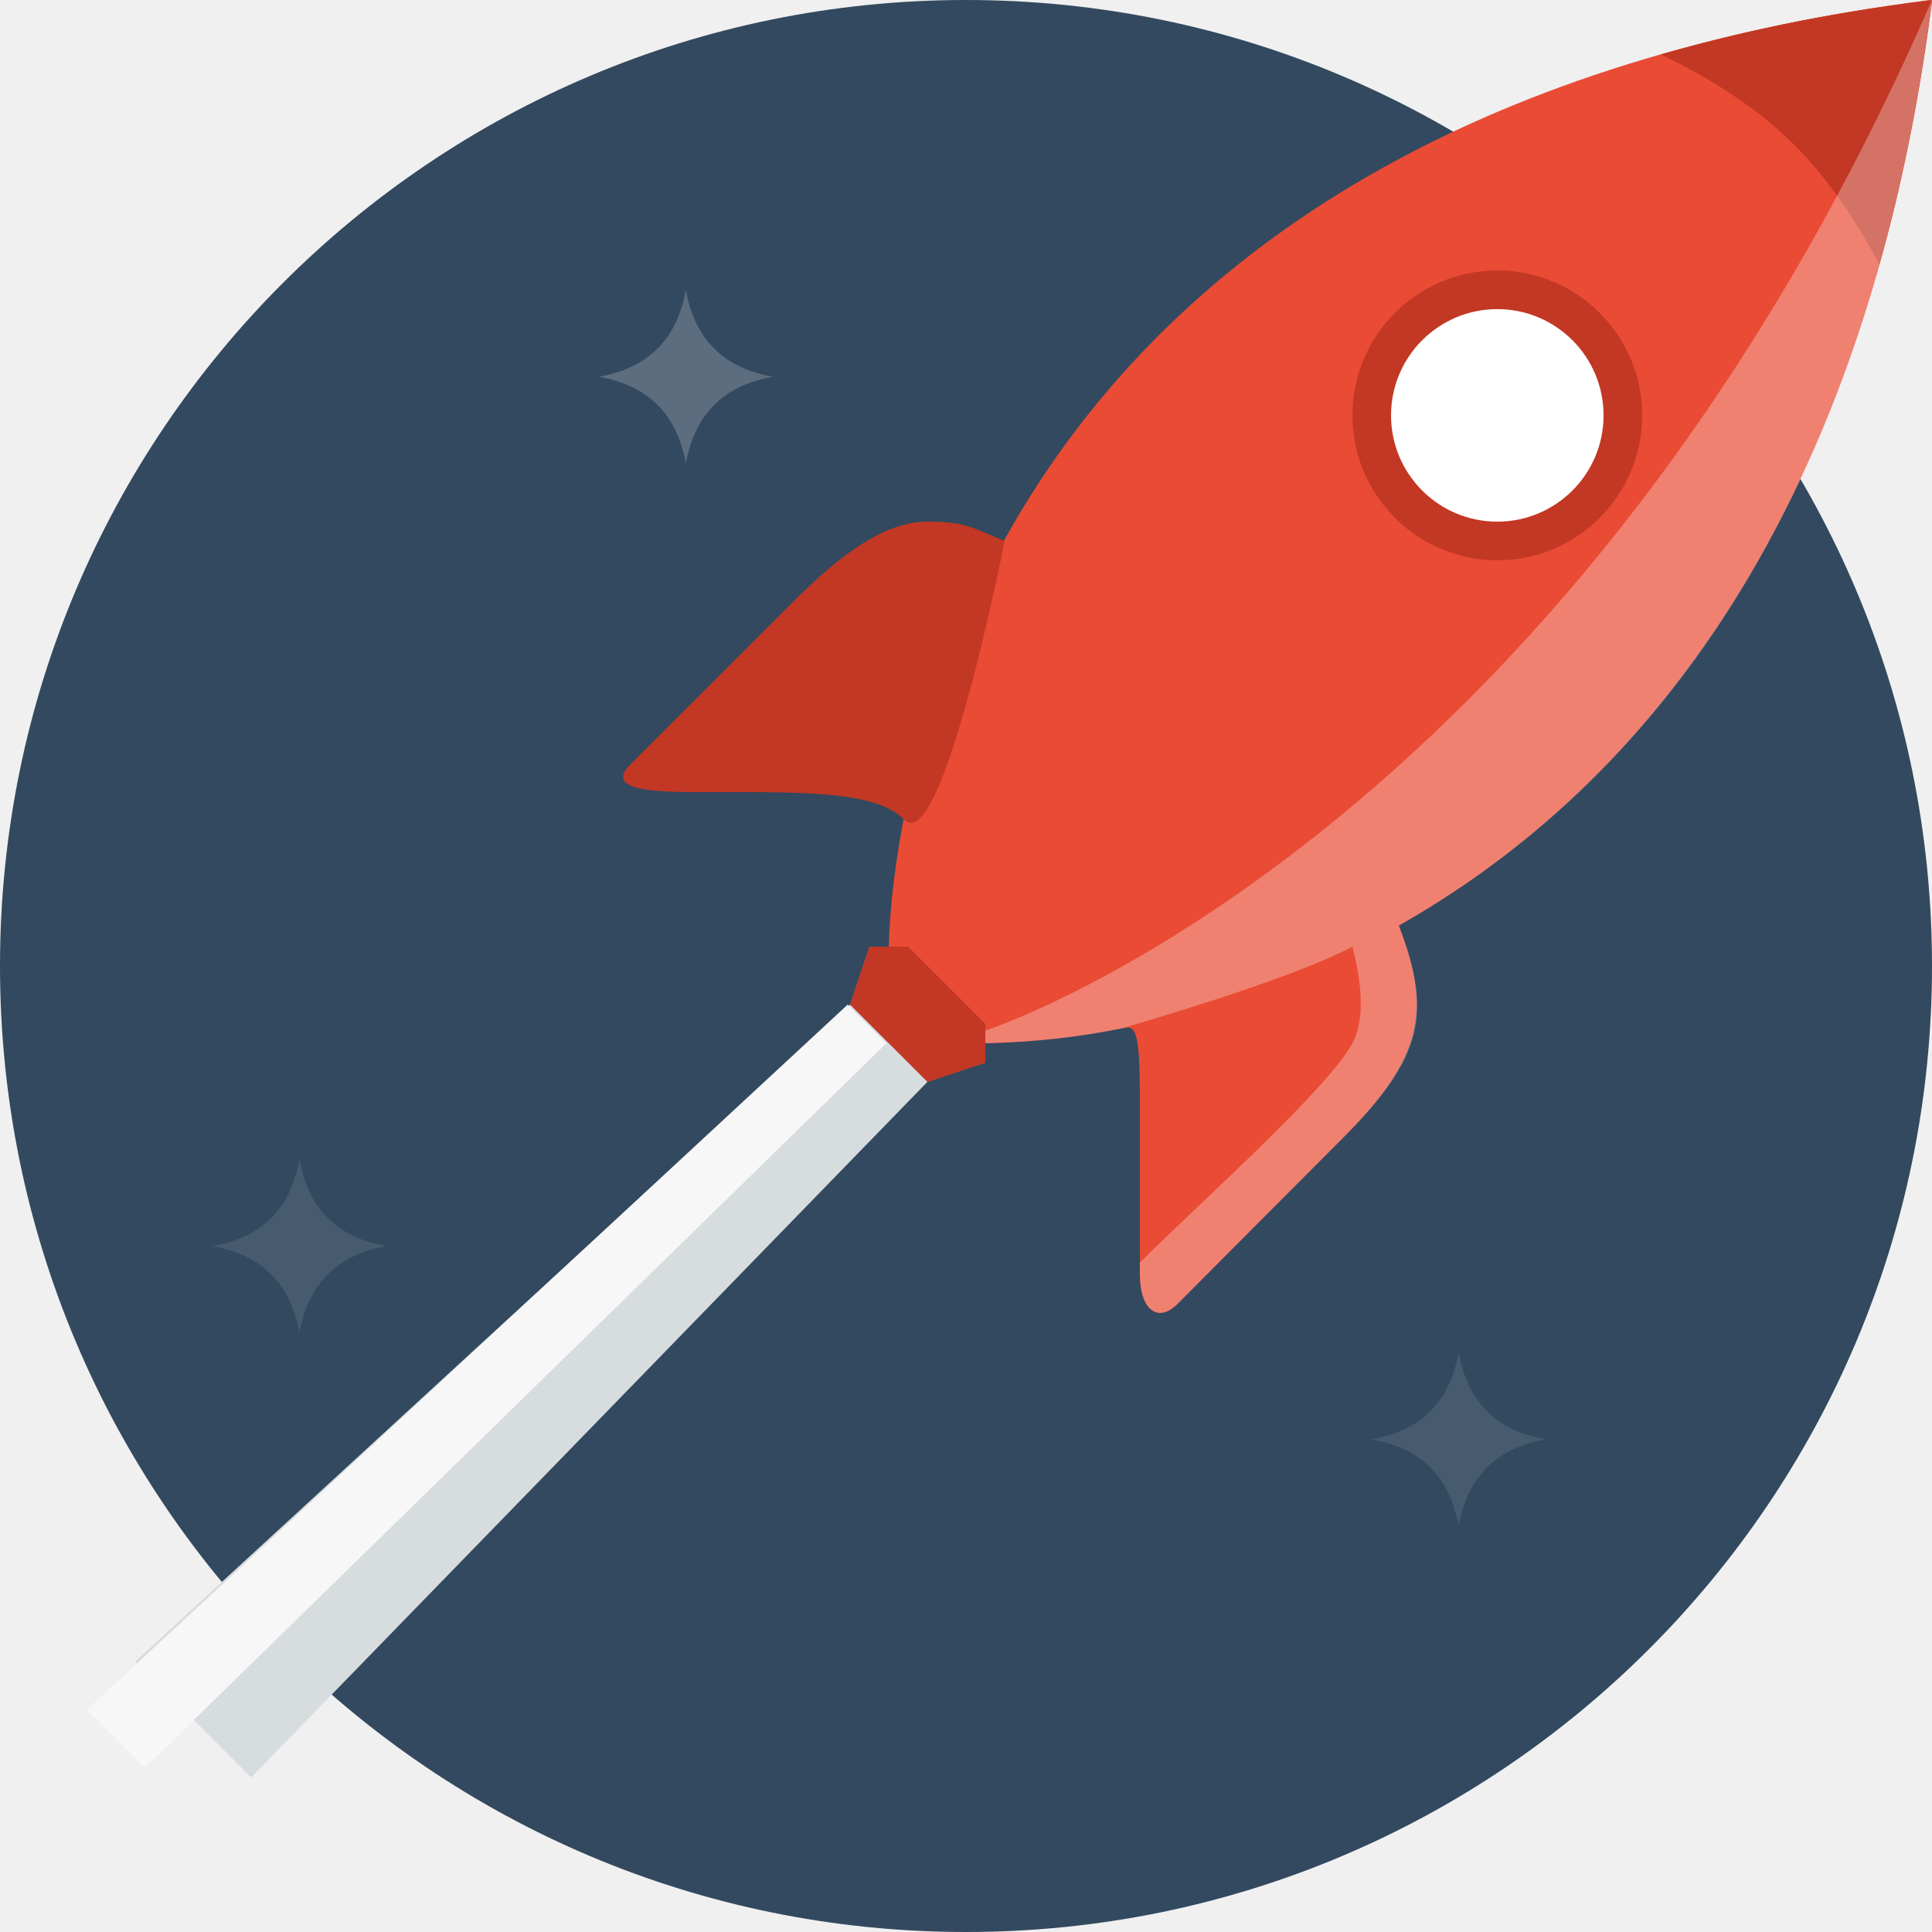
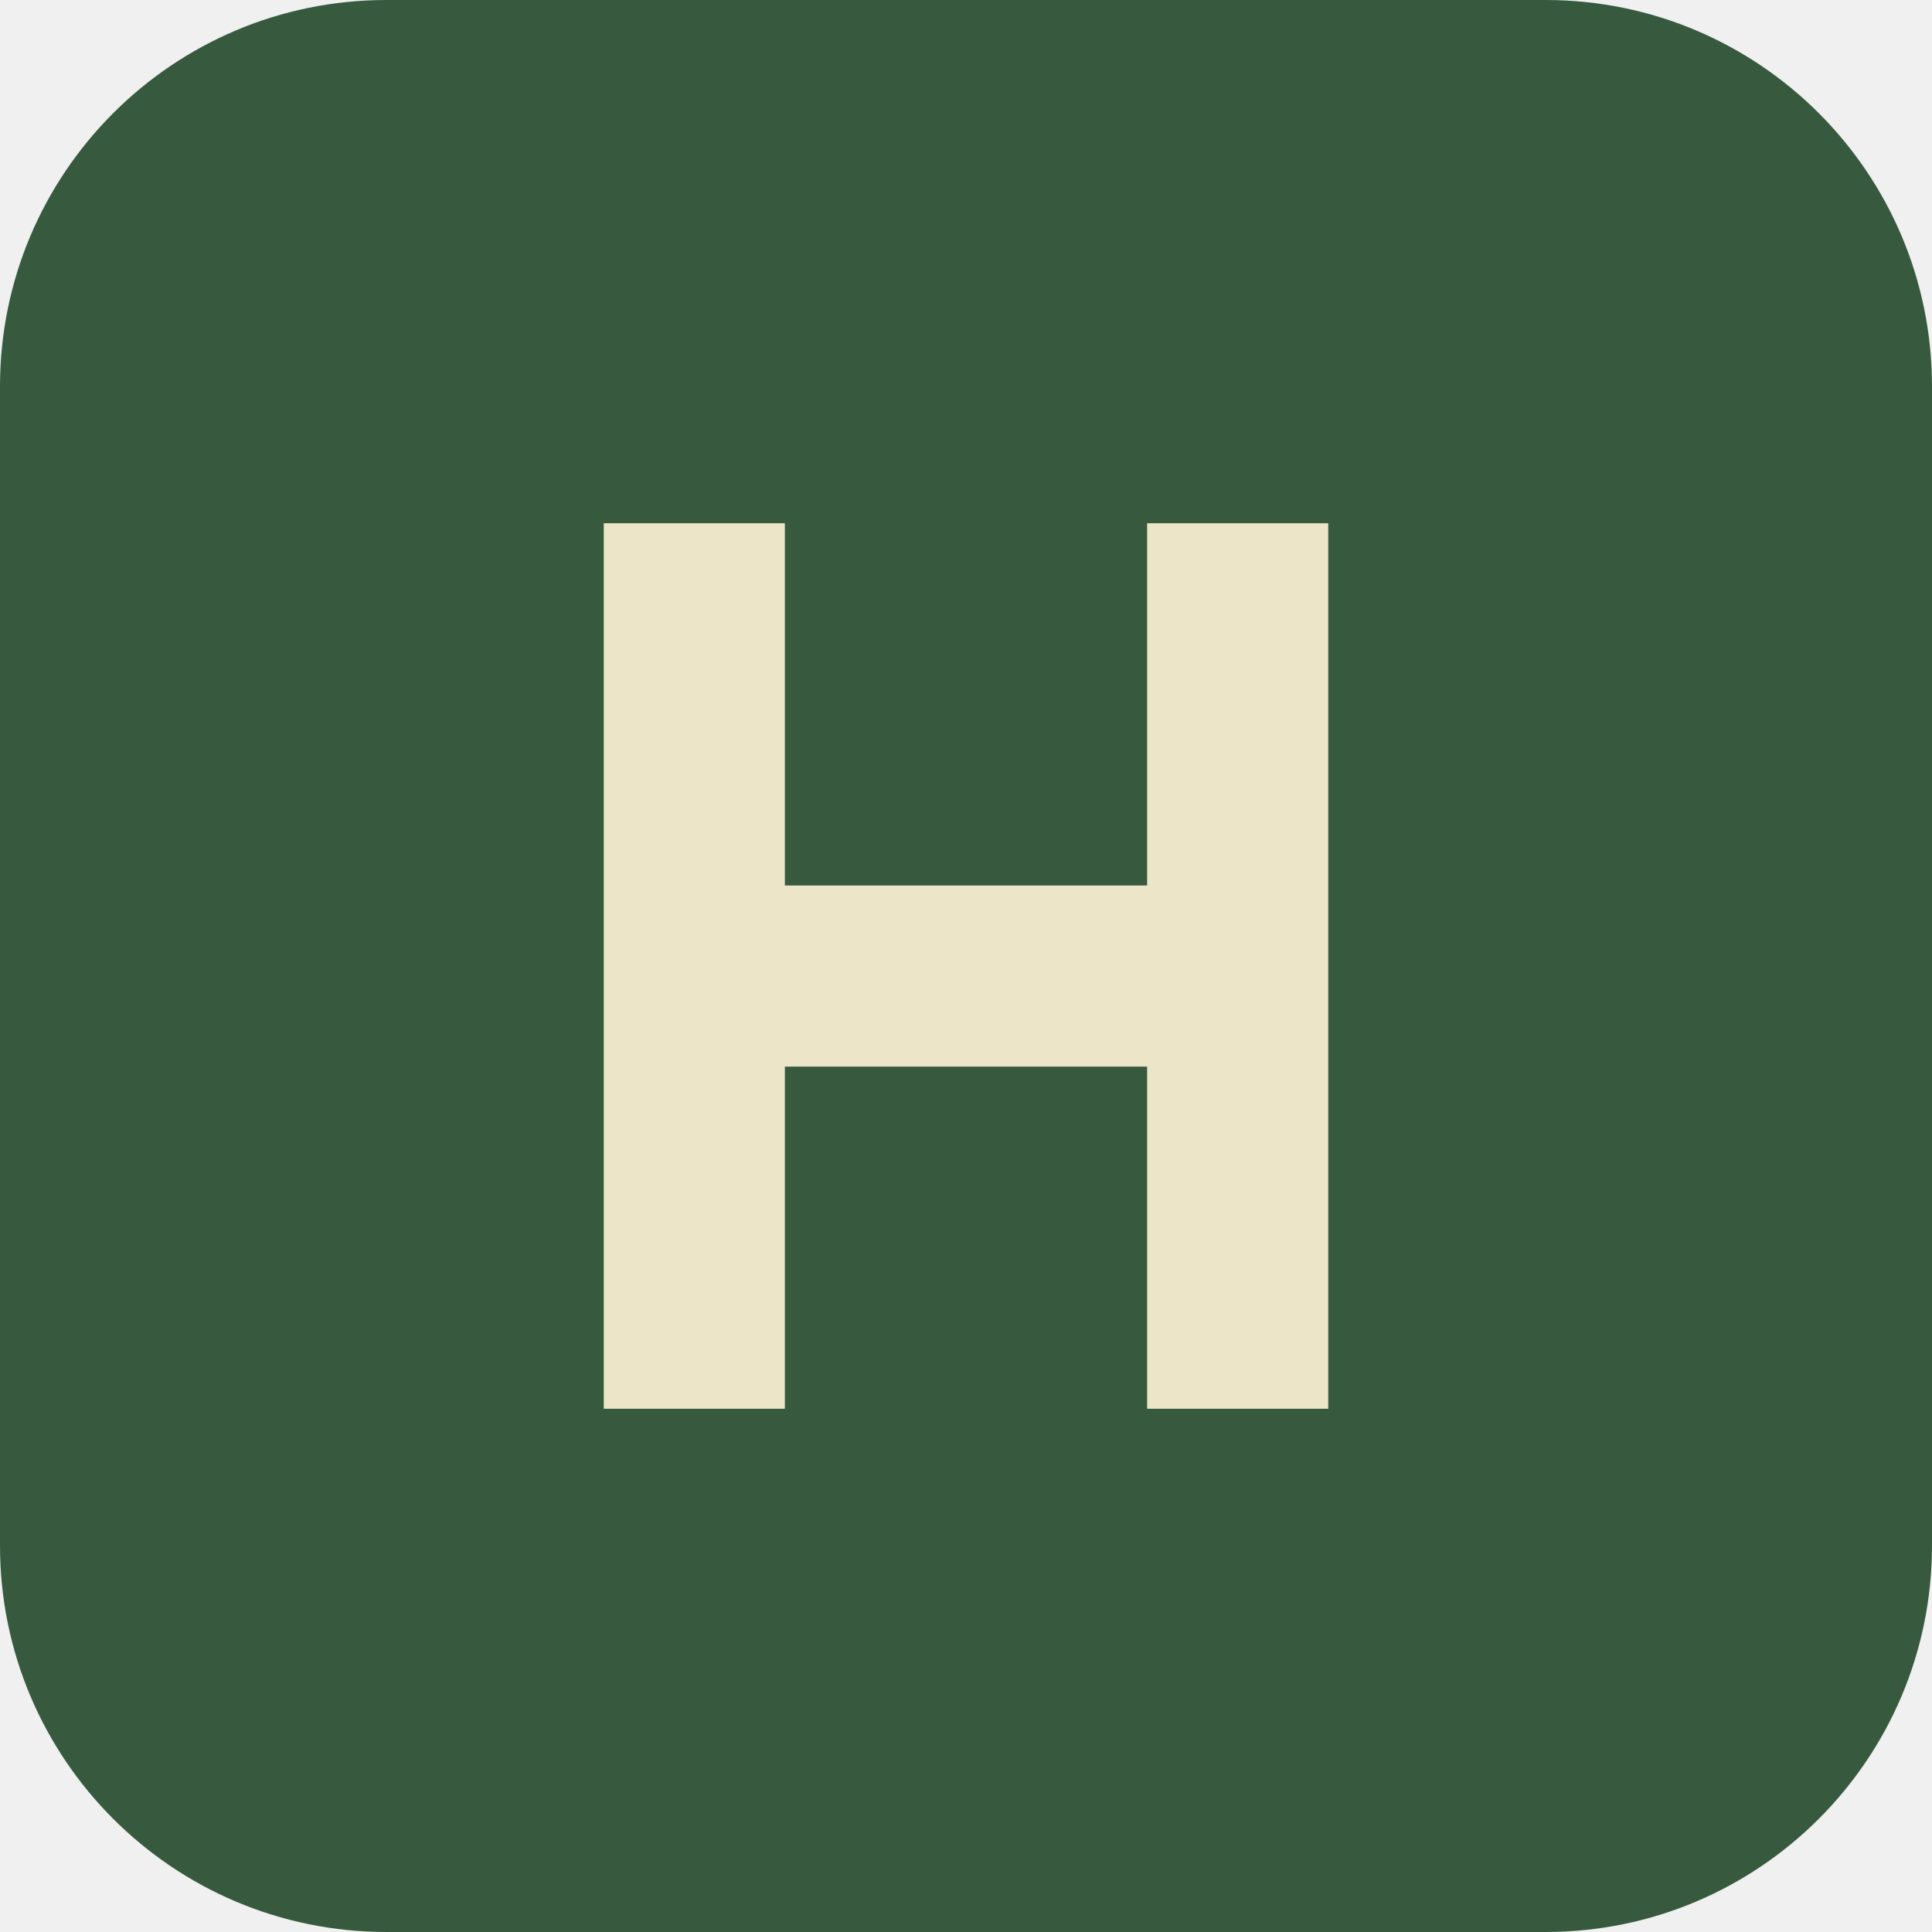
- <svg xmlns="http://www.w3.org/2000/svg" version="1.1" width="800px" height="800px" id="svg11">
-   <defs id="defs11" />
-   <svg width="800px" height="800px" viewBox="0 0 100 100" version="1.1" id="svg10">
-     <circle fill="#33495F" cx="50" cy="50" r="50" id="circle1" />
-     <clipPath id="SvgjsClipPath1017">
-       <path d="M100 50c0 27.614-22.387 50-50 50-27.614 0-50-22.386-50-50S22.386 0 50 0h50v50z" id="path1" />
-     </clipPath>
-     <g clip-path="url(#a )" fill="#ffffff" id="g3">
-       <path opacity=".2" clip-path="url(#a)" d="M31 19.5c2.55-.45 4.051-1.95 4.5-4.5.45 2.55 1.951 4.05 4.5 4.5-2.549.451-4.05 1.95-4.5 4.5-.449-2.55-1.95-4.049-4.5-4.5z" id="path2" />
-       <path opacity=".1" clip-path="url(#a)" d="M71 74.5c2.55-.45 4.051-1.95 4.5-4.5.45 2.55 1.951 4.05 4.5 4.5-2.549.451-4.05 1.95-4.5 4.5-.449-2.55-1.95-4.049-4.5-4.5zm-60-10c2.55-.45 4.051-1.95 4.5-4.5.45 2.55 1.951 4.05 4.5 4.5-2.549.451-4.05 1.95-4.5 4.5-.449-2.55-1.95-4.049-4.5-4.5z" id="path3" />
-     </g>
-     <g clip-path="url(#a)" id="g10">
-       <path fill="#E94B35" d="M100 .1c-.156.018-.117.058-.1-.1-23.316 2.979-36.539 12.281-44.035 22.035a50.75 50.75 0 0 0-.782 1.047l-.008.01C47.015 34.196 46.087 45.812 46 49h-1l-1 3 4 4 3-1v-1a39.77 39.77 0 0 0 7.066-.773l.002.002c.729-.182.932.076.932 3.771v9c0 1.809.943 2.497 1.945 1.494 2.423-2.428 3.003-3.023 8.5-8.528 4.16-4.167 4.676-6.595 2.957-11.059C83.953 41.369 96.432 27.888 100 .1z" id="path4" />
-       <path fill="#C23824" d="M48 56l-4-4 1-3h2l4 4v2l-3 1zm4-28c-1.718-.69-2-1-4-1s-4.183 1.38-6.861 4.063c-4.254 4.259-4.85 4.839-8.516 8.508C31.425 40.771 33.263 41 36 41c5.233 0 9.297-.125 10.791 1.42C48.764 44.46 52 28 52 28zm48-28c-.639 4.973-1.566 9.579-2.721 13.678-1.049-1.97-2.562-4.364-4.5-6.272-2.151-2.12-4.812-3.632-6.826-4.585C91.979 1.091 96.783.412 100 0z" id="path5" />
-       <path opacity=".3" fill="#ffffff" d="M72.402 47.907c1.719 4.463 1.312 6.788-2.854 10.954-.844.844-7.828 7.859-8.604 8.633-1.003 1.002-1.911.315-1.944-1.494v-.652c3-3 9.689-8.938 11-11.348.768-1.411.352-3.654 0-5-3.312 1.76-11.516 4.094-11.932 4.229-3.162.646-5.601.714-7.068.771v-.656S80.975 43.681 100 0c-3.594 28.047-16.047 41.369-27.598 47.907z" id="path6" />
-       <path fill="#ffffff" d="M77.5 28c-3.584 0-6.5-2.916-6.5-6.5s2.916-6.5 6.5-6.5 6.5 2.916 6.5 6.5-2.916 6.5-6.5 6.5z" id="path7" />
-       <path fill="#C23824" d="M77.5 16a5.5 5.5 0 1 1 0 11 5.5 5.5 0 0 1 0-11m0-2c-4.137 0-7.5 3.364-7.5 7.5s3.363 7.5 7.5 7.5 7.5-3.364 7.5-7.5-3.363-7.5-7.5-7.5z" id="path8" />
-       <path fill="#D7DCDE" d="M44 52l4 4-35 36-6-6 37-34z" id="path9" />
-       <path fill="#F7F7F7" d="M43.875 52l2 2L7.5 91.5l-3-3L43.875 52z" id="path10" />
-     </g>
-   </svg>
-   <style id="style10">@media (prefers-color-scheme: light) { :root { filter: none; } }
- @media (prefers-color-scheme: dark) { :root { filter: invert(100%); } }
- </style>
+ <svg xmlns="http://www.w3.org/2000/svg" viewBox="0 0 96 96">
+   <rect width="96" height="96" rx="19.2" fill="#375a3f" />
+   <path d="M30 26h9v18h18v-18h9v44h-9v-17H39v17h-9z" fill="#ece5c7" />
</svg>
